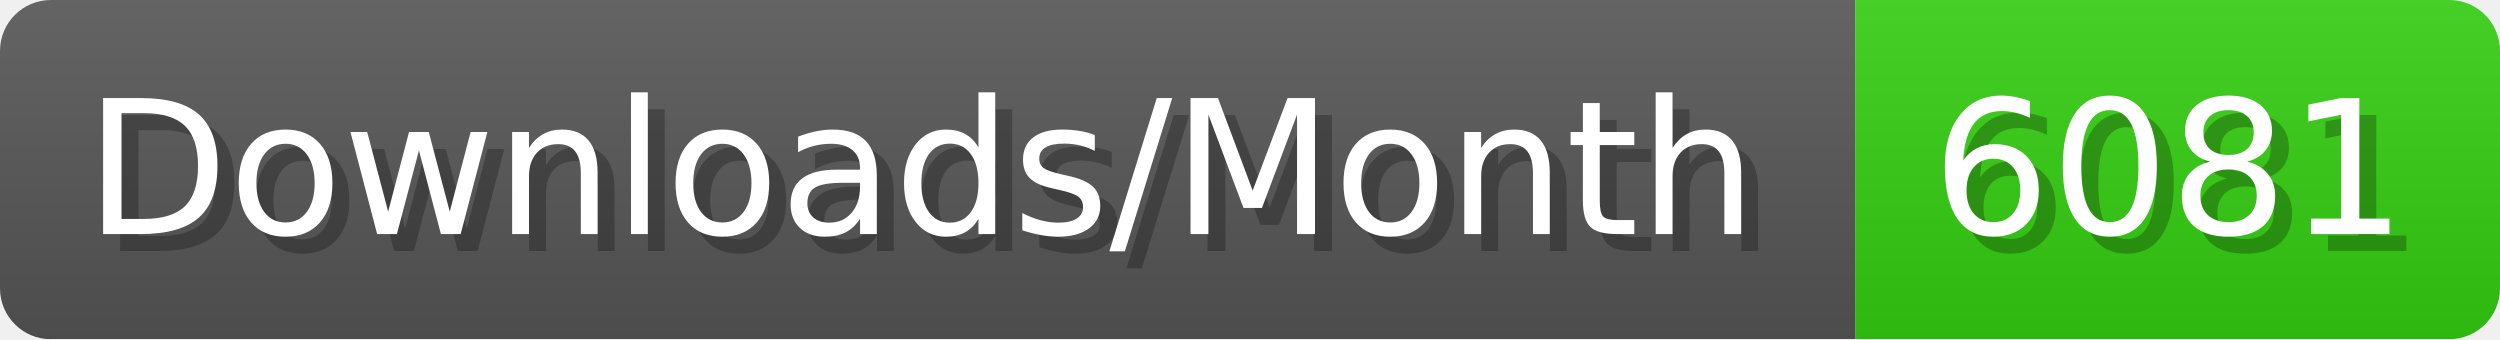
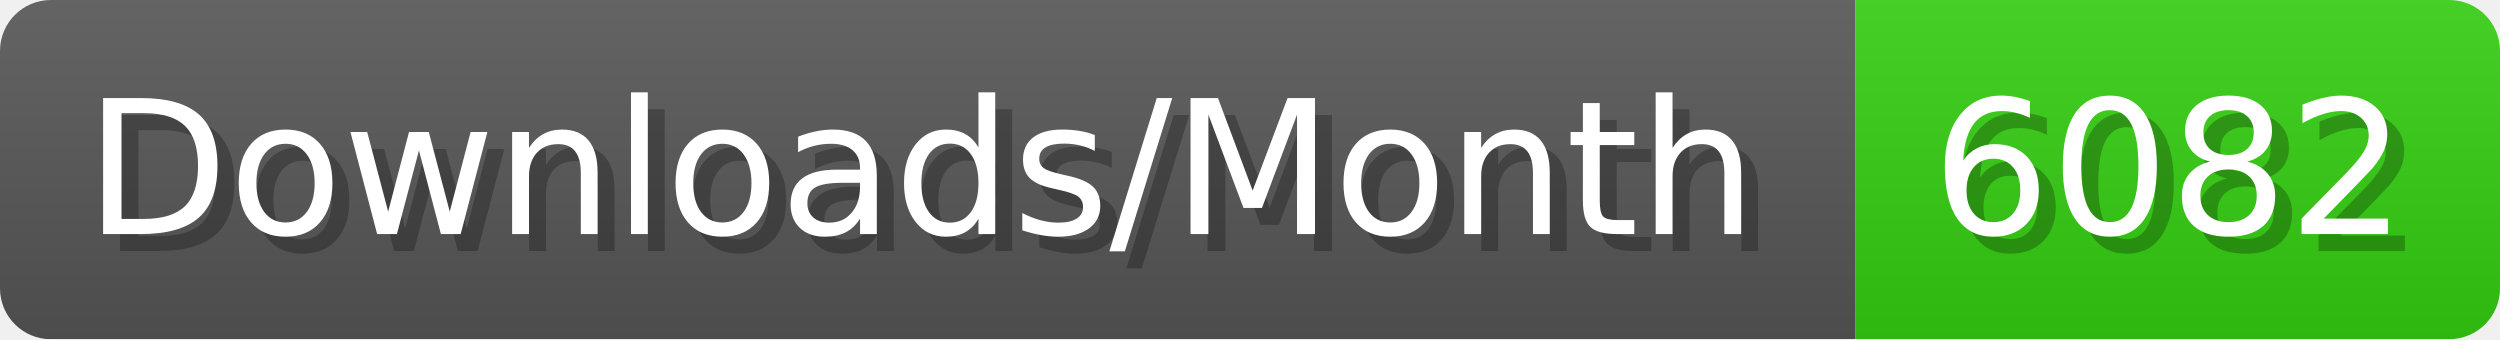
- <svg xmlns="http://www.w3.org/2000/svg" width="147.4" height="20" viewBox="0 0 1474 200" role="img" aria-label="Downloads/Month: 6081">
+ <svg xmlns="http://www.w3.org/2000/svg" width="147.4" height="20" viewBox="0 0 1474 200" role="img" aria-label="Downloads/Month: 6082">
  <linearGradient id="YlXUI" x2="0" y2="100%">
    <stop offset="0" stop-opacity=".1" stop-color="#EEE" />
    <stop offset="1" stop-opacity=".1" />
  </linearGradient>
  <mask id="JHhop">
    <rect width="1474" height="200" rx="30" fill="#FFF" />
  </mask>
  <g mask="url(#JHhop)">
    <rect width="1094" height="200" fill="#555" />
    <rect width="380" height="200" fill="#3C1" x="1094" />
    <rect width="1474" height="200" fill="url(#YlXUI)" />
  </g>
  <g aria-hidden="true" fill="#fff" text-anchor="start" font-family="Verdana,DejaVu Sans,sans-serif" font-size="110">
    <text x="60" y="148" textLength="994" fill="#000" opacity="0.25">Downloads/Month</text>
    <text x="50" y="138" textLength="994">Downloads/Month</text>
-     <text x="1149" y="148" textLength="280" fill="#000" opacity="0.25">6081</text>
-     <text x="1139" y="138" textLength="280">6081</text>
+     <text x="1149" y="148" textLength="280" fill="#000" opacity="0.25">6082</text>
+     <text x="1139" y="138" textLength="280">6082</text>
  </g>
</svg>
